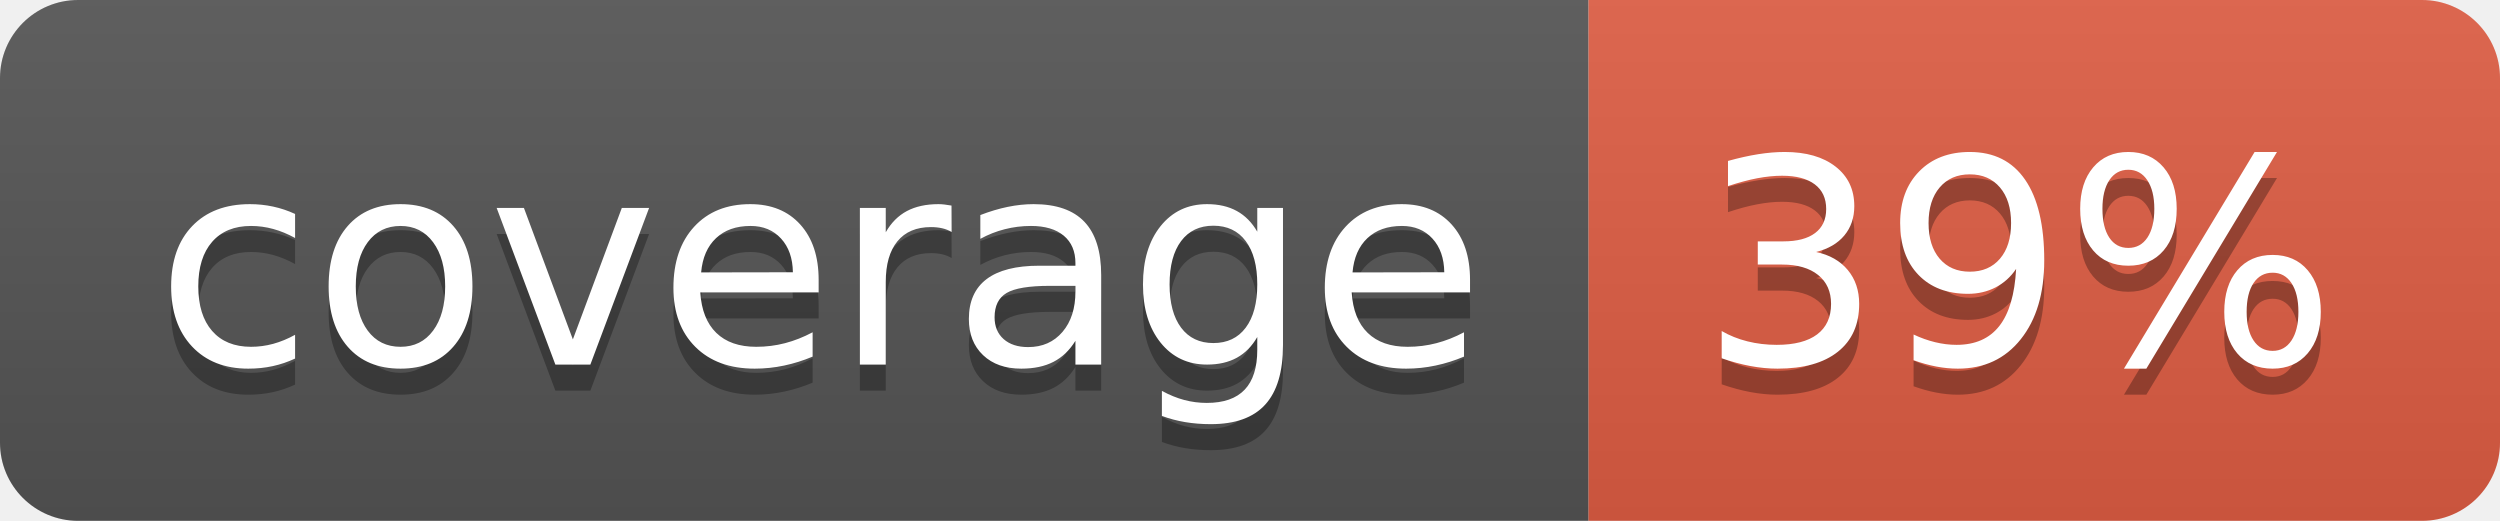
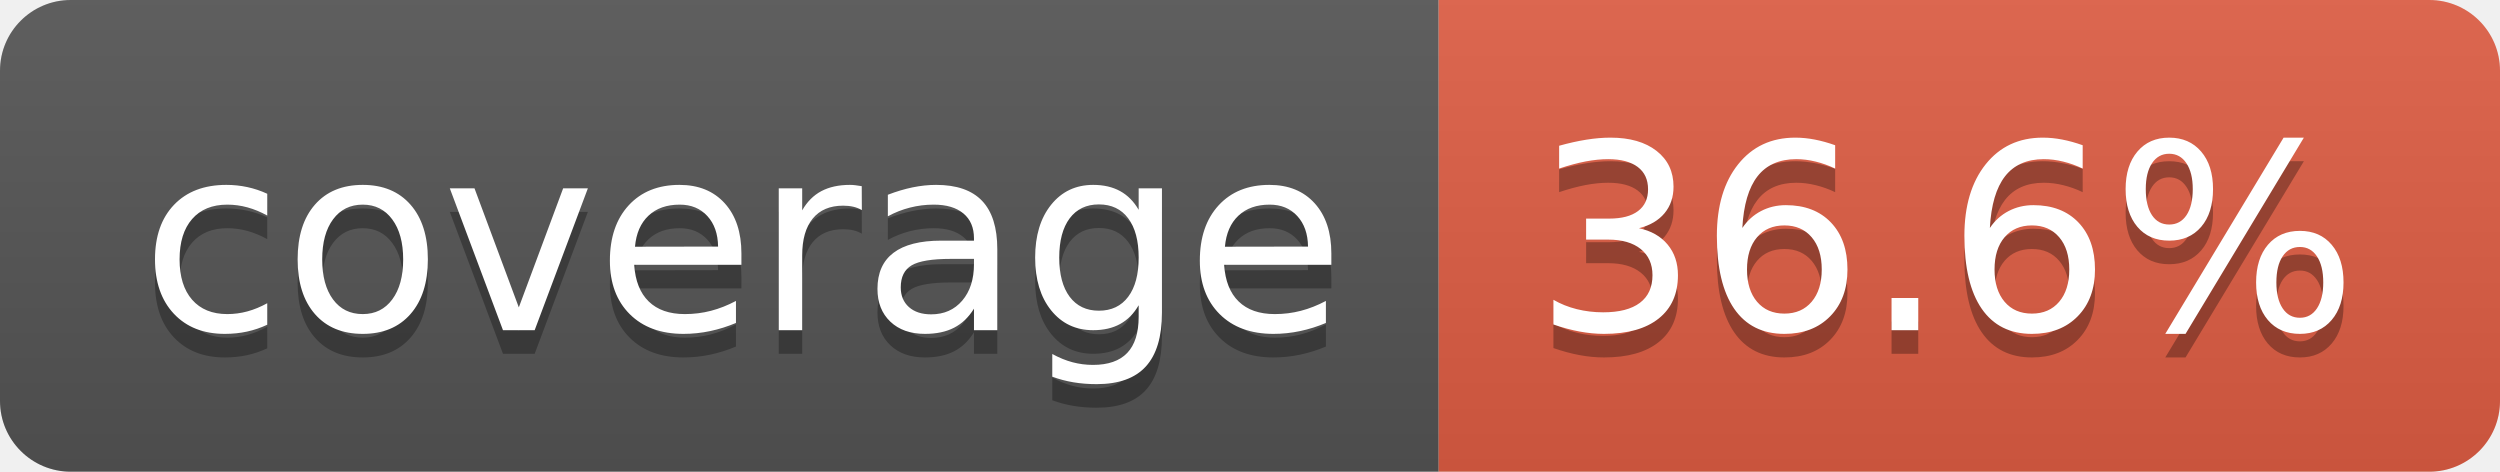
- <svg xmlns="http://www.w3.org/2000/svg" width="96" height="20" role="img" aria-label="coverage: 39%">
+ <svg xmlns="http://www.w3.org/2000/svg" width="106" height="20" role="img" aria-label="coverage: 36.6%">
  <linearGradient id="s" x2="0" y2="100%">
    <stop offset="0" stop-color="#bbb" stop-opacity=".1" />
    <stop offset="1" stop-opacity=".1" />
  </linearGradient>
  <clipPath id="r">
-     <rect width="96" height="20" rx="3" fill="#fff" />
+     <rect width="106" height="20" rx="3" fill="#fff" />
  </clipPath>
  <g clip-path="url(#r)">
    <rect width="61" height="20" fill="#555" />
-     <rect x="61" width="35" height="20" fill="#e05d44" />
-     <rect width="96" height="20" fill="url(#s)" />
+     <rect x="61" width="45" height="20" fill="#e05d44" />
+     <rect width="106" height="20" fill="url(#s)" />
  </g>
  <g fill="#fff" text-anchor="middle" font-family="Verdana,Geneva,DejaVu Sans,sans-serif" text-rendering="geometricPrecision" font-size="110">
    <text aria-hidden="true" x="315" y="150" fill="#010101" fill-opacity=".3" transform="scale(.1)" textLength="510">coverage</text>
    <text x="315" y="140" transform="scale(.1)" fill="#fff" textLength="510">coverage</text>
-     <text aria-hidden="true" x="775" y="150" fill="#010101" fill-opacity=".3" transform="scale(.1)" textLength="245">39%</text>
-     <text x="775" y="140" transform="scale(.1)" fill="#fff" textLength="245">39%</text>
+     <text aria-hidden="true" x="825" y="150" fill="#010101" fill-opacity=".3" transform="scale(.1)" textLength="350">36.6%</text>
+     <text x="825" y="140" transform="scale(.1)" fill="#fff" textLength="350">36.6%</text>
  </g>
</svg>
